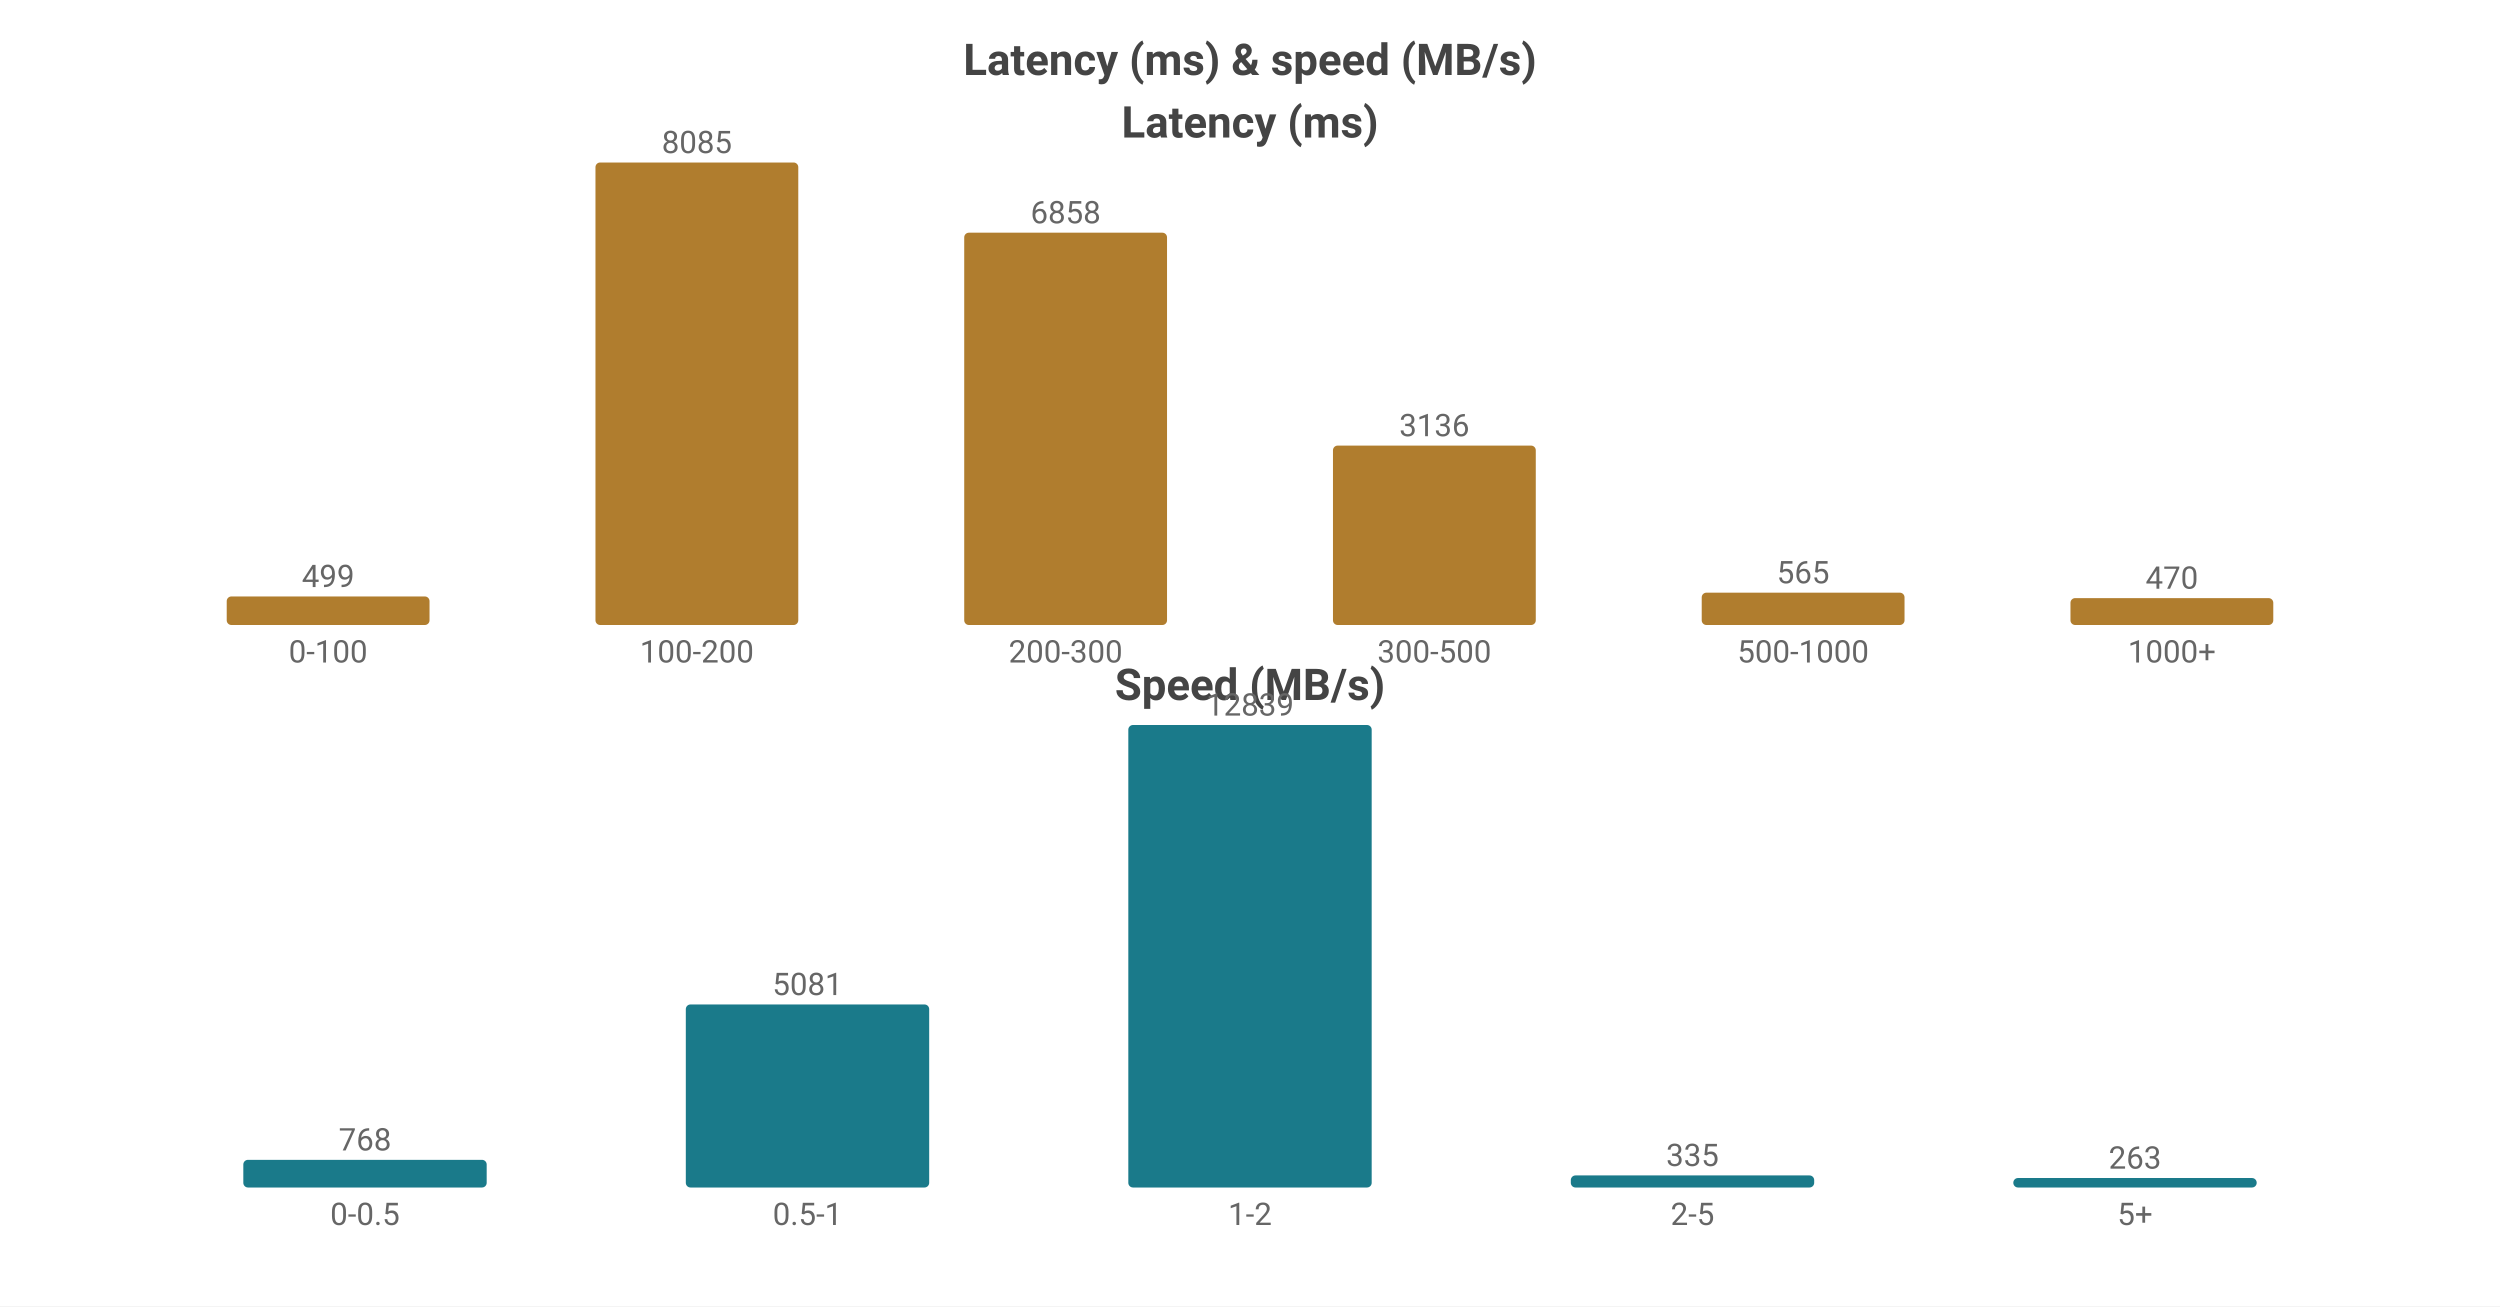
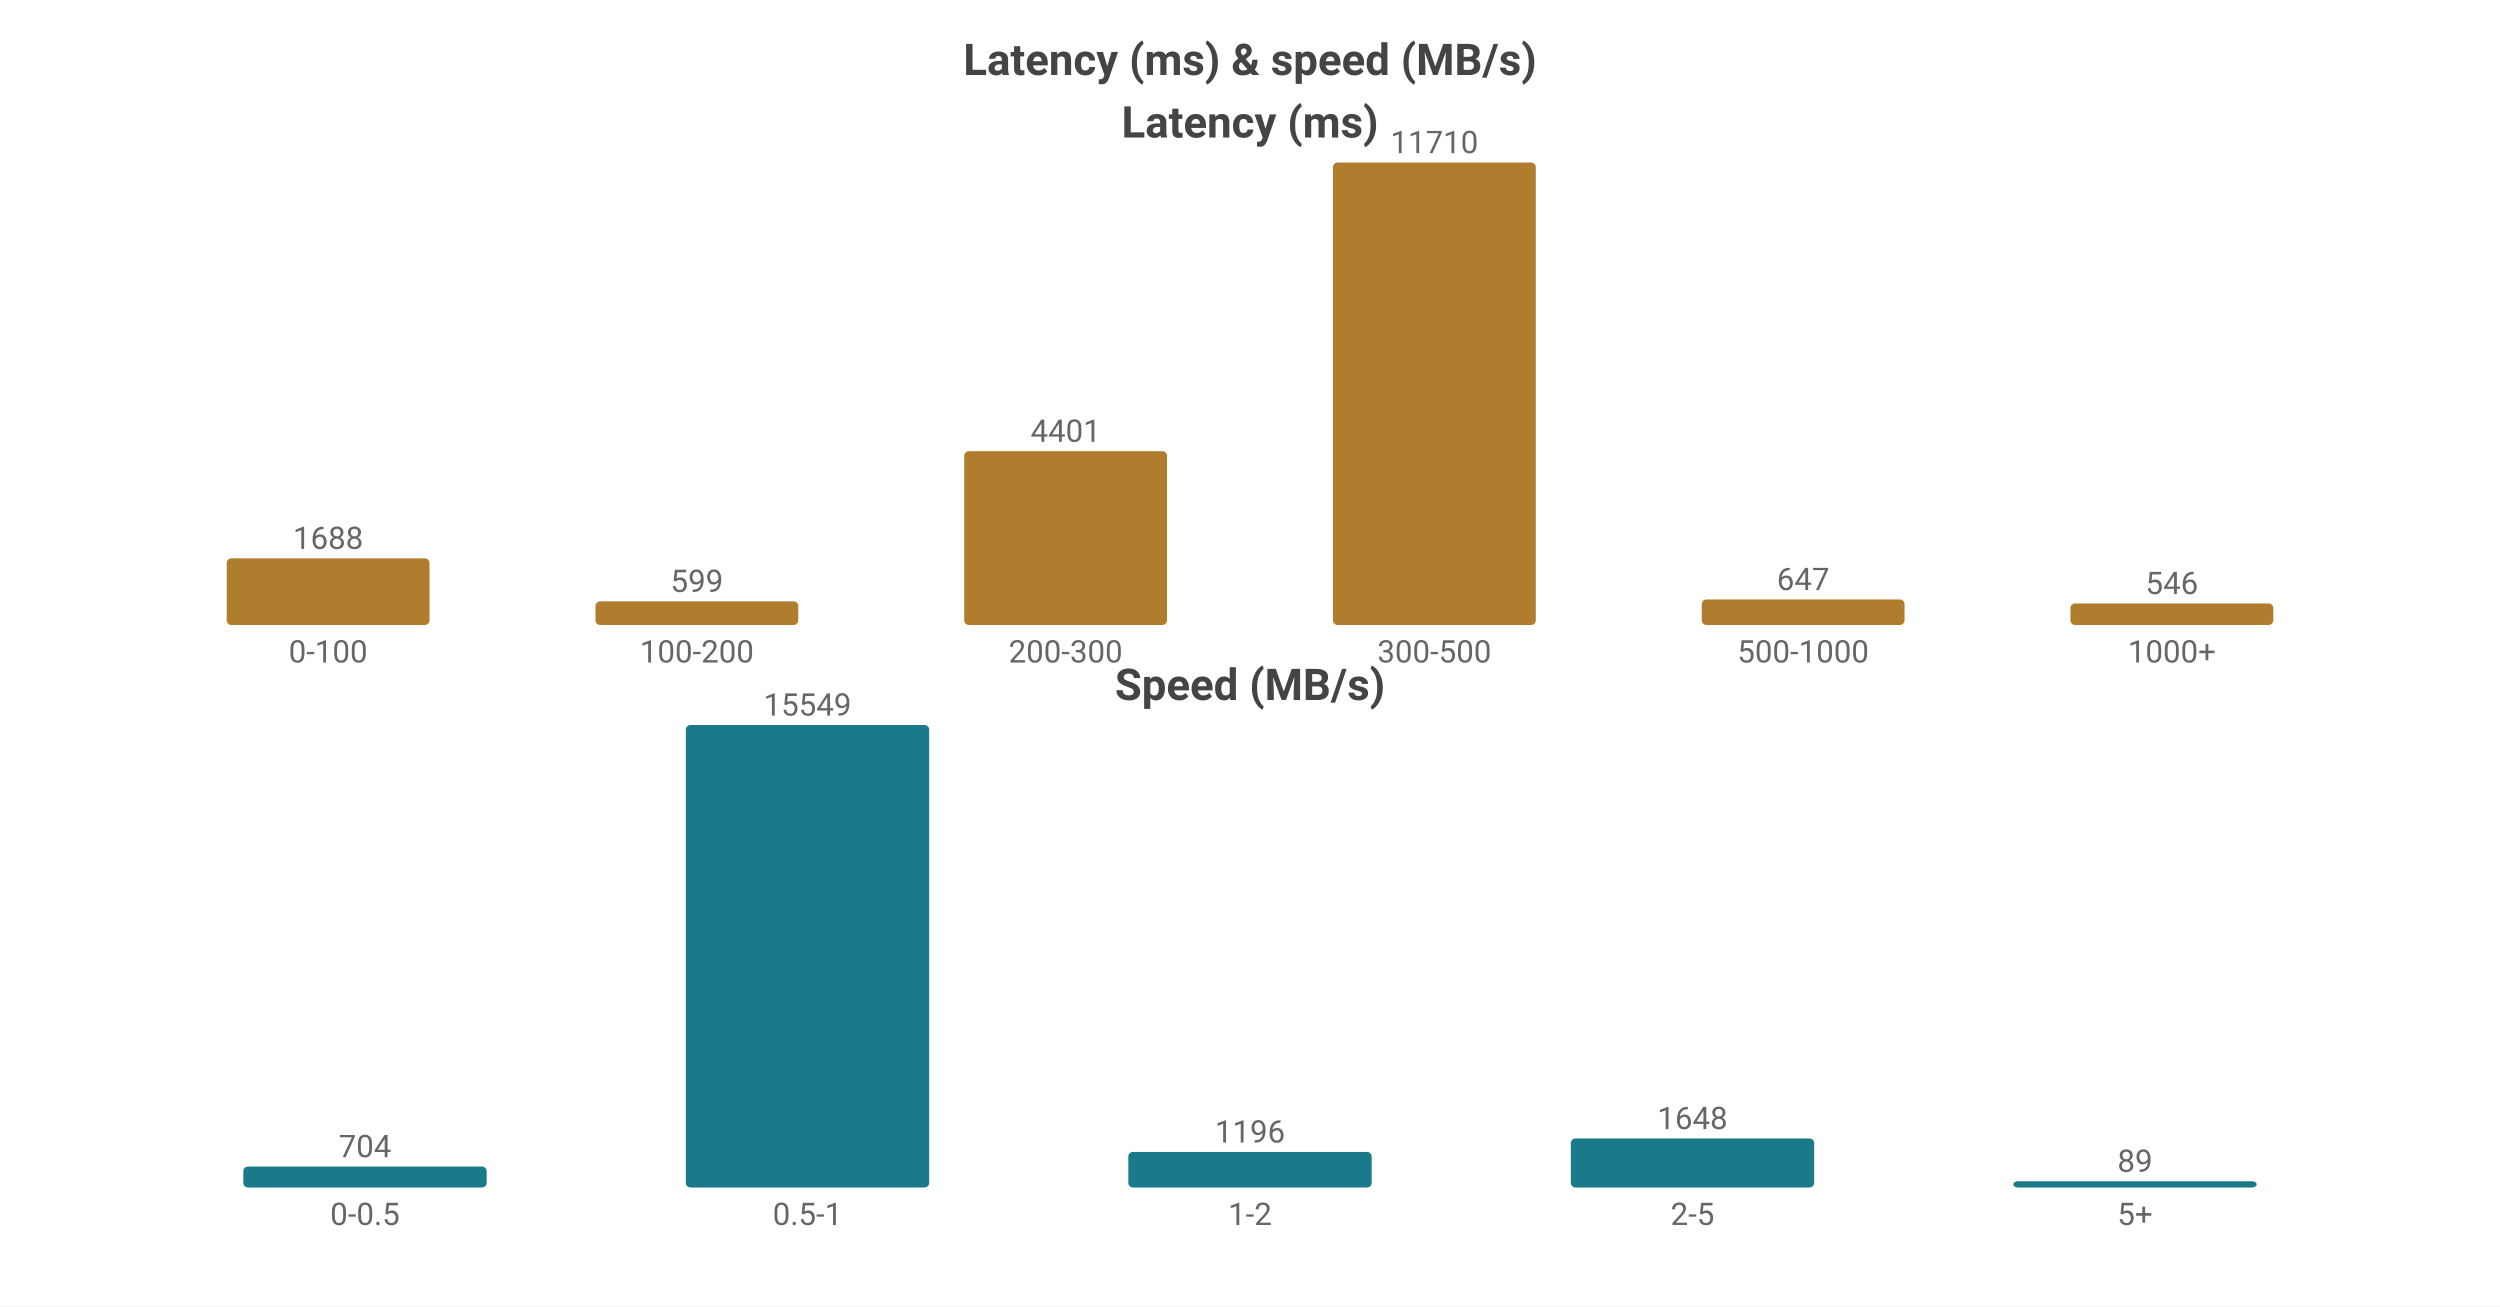
<svg xmlns="http://www.w3.org/2000/svg" width="800" height="418" viewBox="0 0 800 418">
  <rect width="800" height="418" fill="#ffffff" />
  <style>text{font-family:system-ui,-apple-system,'Segoe UI',Roboto,sans-serif}.g{stroke:#e8e8e8;stroke-width:1}.a{stroke:#999;stroke-width:1}.t{font-size:10px;fill:#666}.m{font-size:10px;text-anchor:middle;fill:#666}.e{font-size:10px;text-anchor:end;fill:#666}.l{font-size:11px;fill:#333}.tt{font-size:14px;font-weight:600;text-anchor:middle;fill:#444}.em{font-size:13px;text-anchor:middle;fill:#999}</style>
  <text class="tt" x="400.0" y="24">Latency (ms) &amp; speed (MB/s)</text>
  <text class="tt" x="400.0" y="44">Latency (ms)</text>
-   <rect x="72.55" y="190.866" width="64.9" height="9.134" fill="#b07d2e" rx="1.5" />
-   <text class="m" x="105.0" y="187.866">499</text>
+   <rect x="72.55" y="178.666" width="64.9" height="21.334" fill="#b07d2e" rx="1.5" />
+   <text class="m" x="105.0" y="175.666">1688</text>
  <text class="m" x="105.0" y="212">0-100</text>
-   <rect x="190.55" y="52.0" width="64.9" height="148.0" fill="#b07d2e" rx="1.5" />
-   <text class="m" x="223.0" y="49.0">8085</text>
+   <rect x="190.55" y="192.429" width="64.9" height="7.571" fill="#b07d2e" rx="1.5" />
+   <text class="m" x="223.0" y="189.429">599</text>
  <text class="m" x="223.0" y="212">100-200</text>
-   <rect x="308.55" y="74.461" width="64.9" height="125.539" fill="#b07d2e" rx="1.5" />
-   <text class="m" x="341.0" y="71.461">6858</text>
+   <rect x="308.55" y="144.377" width="64.9" height="55.623" fill="#b07d2e" rx="1.5" />
+   <text class="m" x="341.0" y="141.377">4401</text>
  <text class="m" x="341.0" y="212">200-300</text>
-   <rect x="426.55" y="142.594" width="64.9" height="57.406" fill="#b07d2e" rx="1.5" />
-   <text class="m" x="459.0" y="139.594">3136</text>
+   <rect x="426.55" y="52.0" width="64.9" height="148.0" fill="#b07d2e" rx="1.5" />
+   <text class="m" x="459.0" y="49.0">11710</text>
  <text class="m" x="459.0" y="212">300-500</text>
-   <rect x="544.55" y="189.657" width="64.9" height="10.343" fill="#b07d2e" rx="1.5" />
-   <text class="m" x="577.0" y="186.657">565</text>
+   <rect x="544.55" y="191.823" width="64.9" height="8.177" fill="#b07d2e" rx="1.5" />
+   <text class="m" x="577.0" y="188.823">647</text>
  <text class="m" x="577.0" y="212">500-1000</text>
-   <rect x="662.55" y="191.396" width="64.9" height="8.604" fill="#b07d2e" rx="1.5" />
-   <text class="m" x="695.0" y="188.396">470</text>
+   <rect x="662.55" y="193.099" width="64.9" height="6.901" fill="#b07d2e" rx="1.5" />
+   <text class="m" x="695.0" y="190.099">546</text>
  <text class="m" x="695.0" y="212">1000+</text>
  <text class="tt" x="400.0" y="224">Speed (MB/s)</text>
-   <rect x="77.86" y="371.147" width="77.88" height="8.853" fill="#1a7a8a" rx="1.5" />
-   <text class="m" x="116.8" y="368.147">768</text>
+   <rect x="77.86" y="373.299" width="77.88" height="6.701" fill="#1a7a8a" rx="1.5" />
+   <text class="m" x="116.8" y="370.299">704</text>
  <text class="m" x="116.8" y="392">0-0.5</text>
-   <rect x="219.46" y="321.429" width="77.88" height="58.571" fill="#1a7a8a" rx="1.5" />
-   <text class="m" x="258.4" y="318.429">5081</text>
+   <rect x="219.46" y="232.0" width="77.88" height="148.0" fill="#1a7a8a" rx="1.5" />
+   <text class="m" x="258.4" y="229.0">15549</text>
  <text class="m" x="258.4" y="392">0.5-1</text>
-   <rect x="361.06" y="232.0" width="77.88" height="148.0" fill="#1a7a8a" rx="1.5" />
-   <text class="m" x="400.0" y="229.0">12839</text>
+   <rect x="361.06" y="368.616" width="77.88" height="11.384" fill="#1a7a8a" rx="1.5" />
+   <text class="m" x="400.0" y="365.616">1196</text>
  <text class="m" x="400.0" y="392">1-2</text>
-   <rect x="502.66" y="376.138" width="77.88" height="3.862" fill="#1a7a8a" rx="1.5" />
-   <text class="m" x="541.6" y="373.138">335</text>
+   <rect x="502.66" y="364.314" width="77.88" height="15.686" fill="#1a7a8a" rx="1.5" />
+   <text class="m" x="541.6" y="361.314">1648</text>
  <text class="m" x="541.6" y="392">2-5</text>
-   <rect x="644.26" y="376.968" width="77.88" height="3.032" fill="#1a7a8a" rx="1.5" />
-   <text class="m" x="683.2" y="373.968">263</text>
+   <rect x="644.26" y="378" width="77.88" height="2" fill="#1a7a8a" rx="1.5" />
+   <text class="m" x="683.2" y="375">89</text>
  <text class="m" x="683.2" y="392">5+</text>
</svg>
